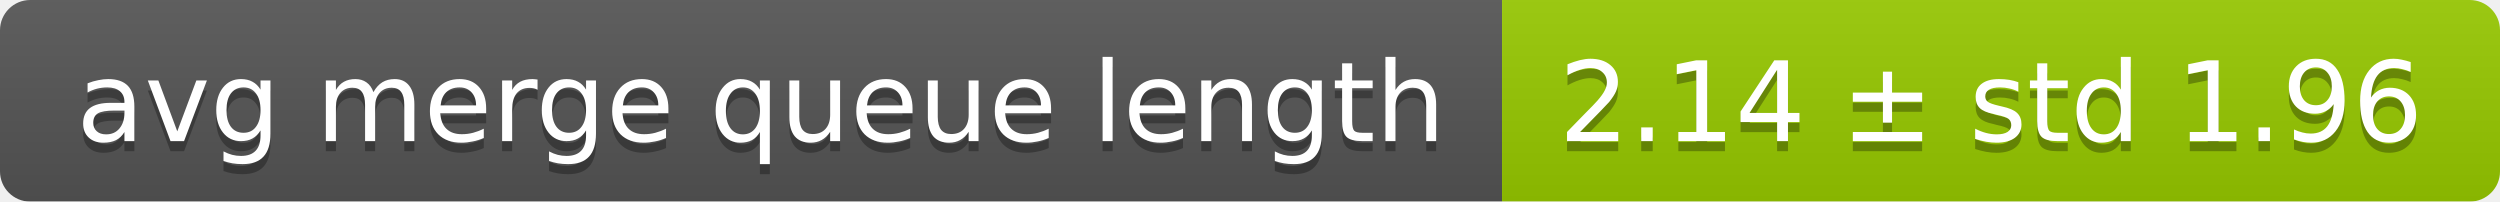
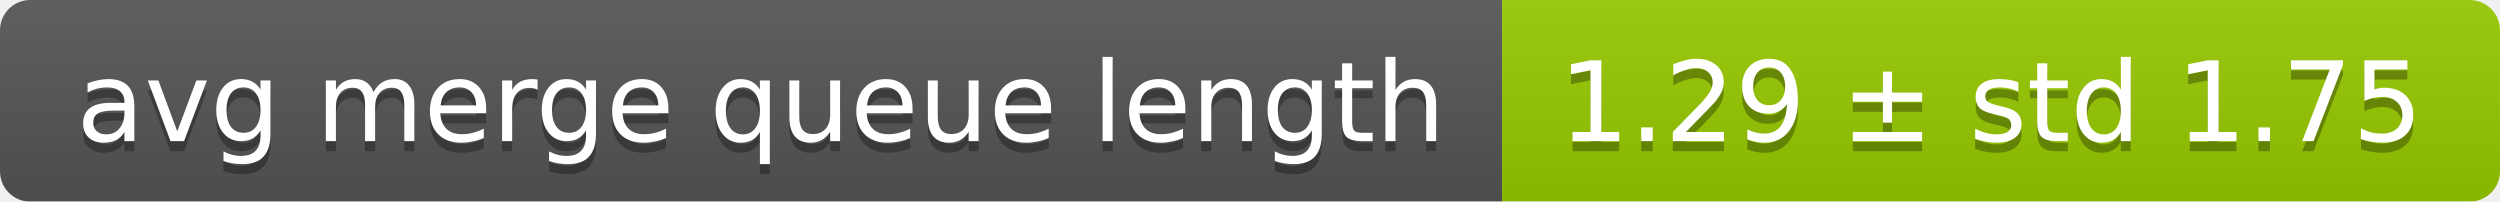
<svg xmlns="http://www.w3.org/2000/svg" width="248" height="20">
  <linearGradient id="smooth" x2="0" y2="100%">
    <stop offset="0" stop-color="#bbb" stop-opacity=".1" />
    <stop offset="1" stop-opacity=".1" />
  </linearGradient>
  <mask id="round">
    <rect width="248" height="20" rx="3" fill="#fff" />
  </mask>
  <g mask="url(#round)">
    <rect width="149" height="20" fill="#555" />
    <rect x="149" width="99" height="20" fill="#97ca00" />
    <rect width="248" height="20" fill="url(#smooth)" />
  </g>
  <g fill="#fff" text-anchor="middle" font-family="DejaVu Sans,Verdana,Geneva,sans-serif" font-size="11">
    <text x="75.5" y="15" fill="#010101" fill-opacity=".3">avg merge queue length</text>
    <text x="75.5" y="14">avg merge queue length</text>
-     <text x="197.5" y="15" fill="#010101" fill-opacity=".3">2.14 ± std 1.96</text>
-     <text x="197.5" y="14">2.14 ± std 1.96</text>
+     <text x="197.5" y="15" fill="#010101" fill-opacity=".3">1.29 ± std 1.75</text>
+     <text x="197.5" y="14">1.29 ± std 1.75</text>
  </g>
</svg>
